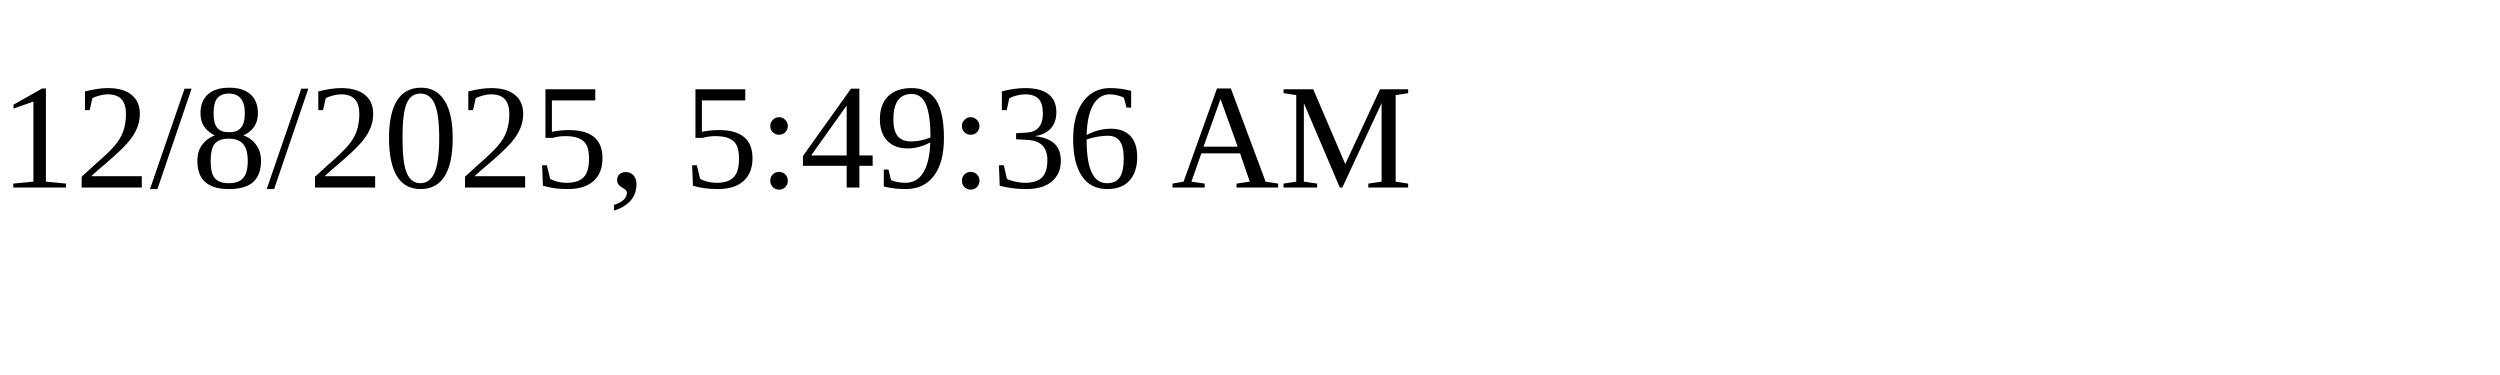
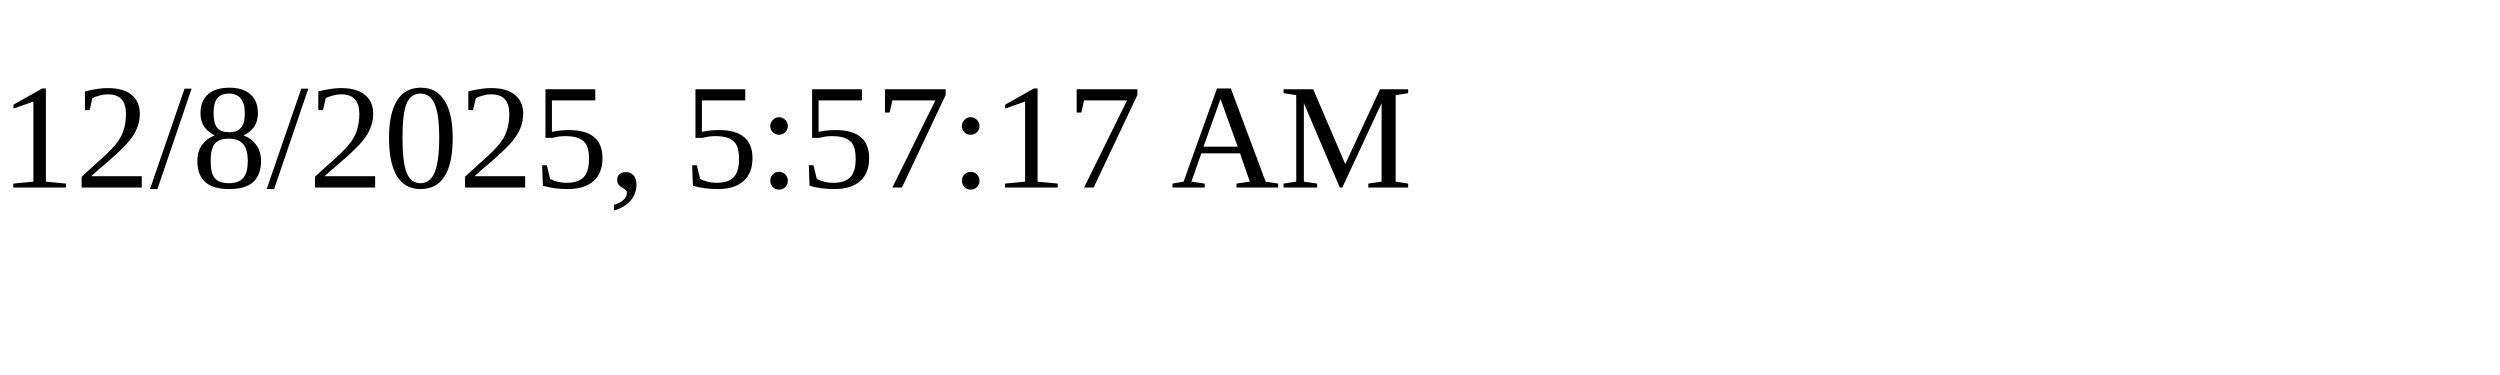
<svg xmlns="http://www.w3.org/2000/svg" height="30" width="200">
-   <text x="0" y="15">12/8/2025, 5:49:36 AM</text>
+   <text x="0" y="15">12/8/2025, 5:57:17 AM</text>
</svg>
